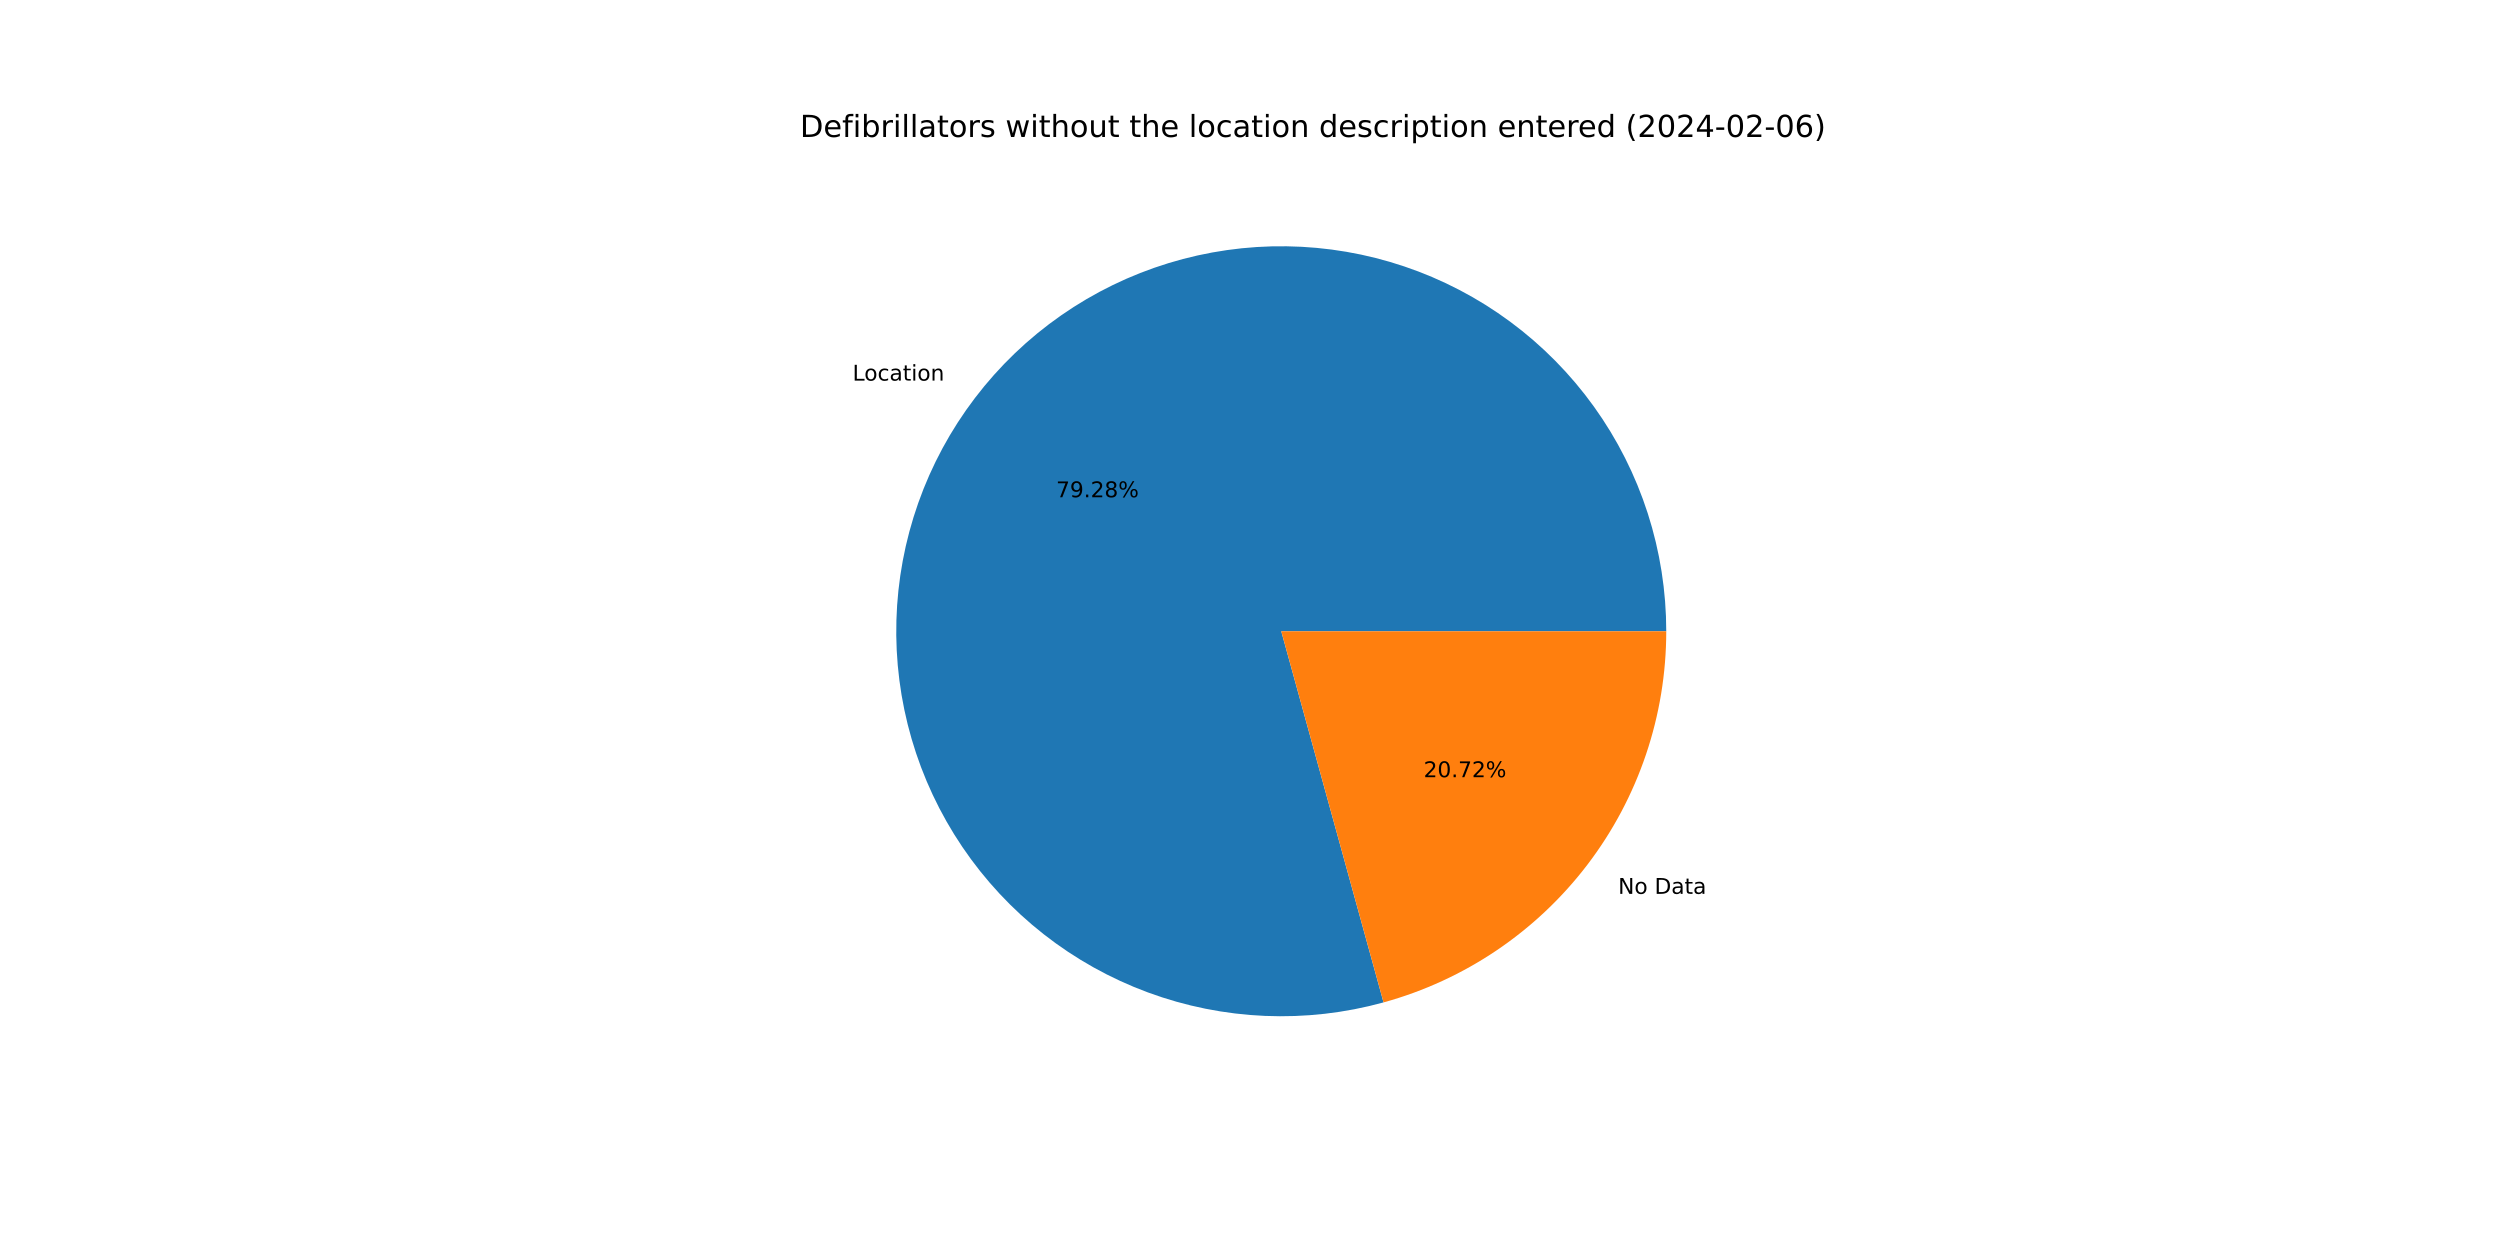
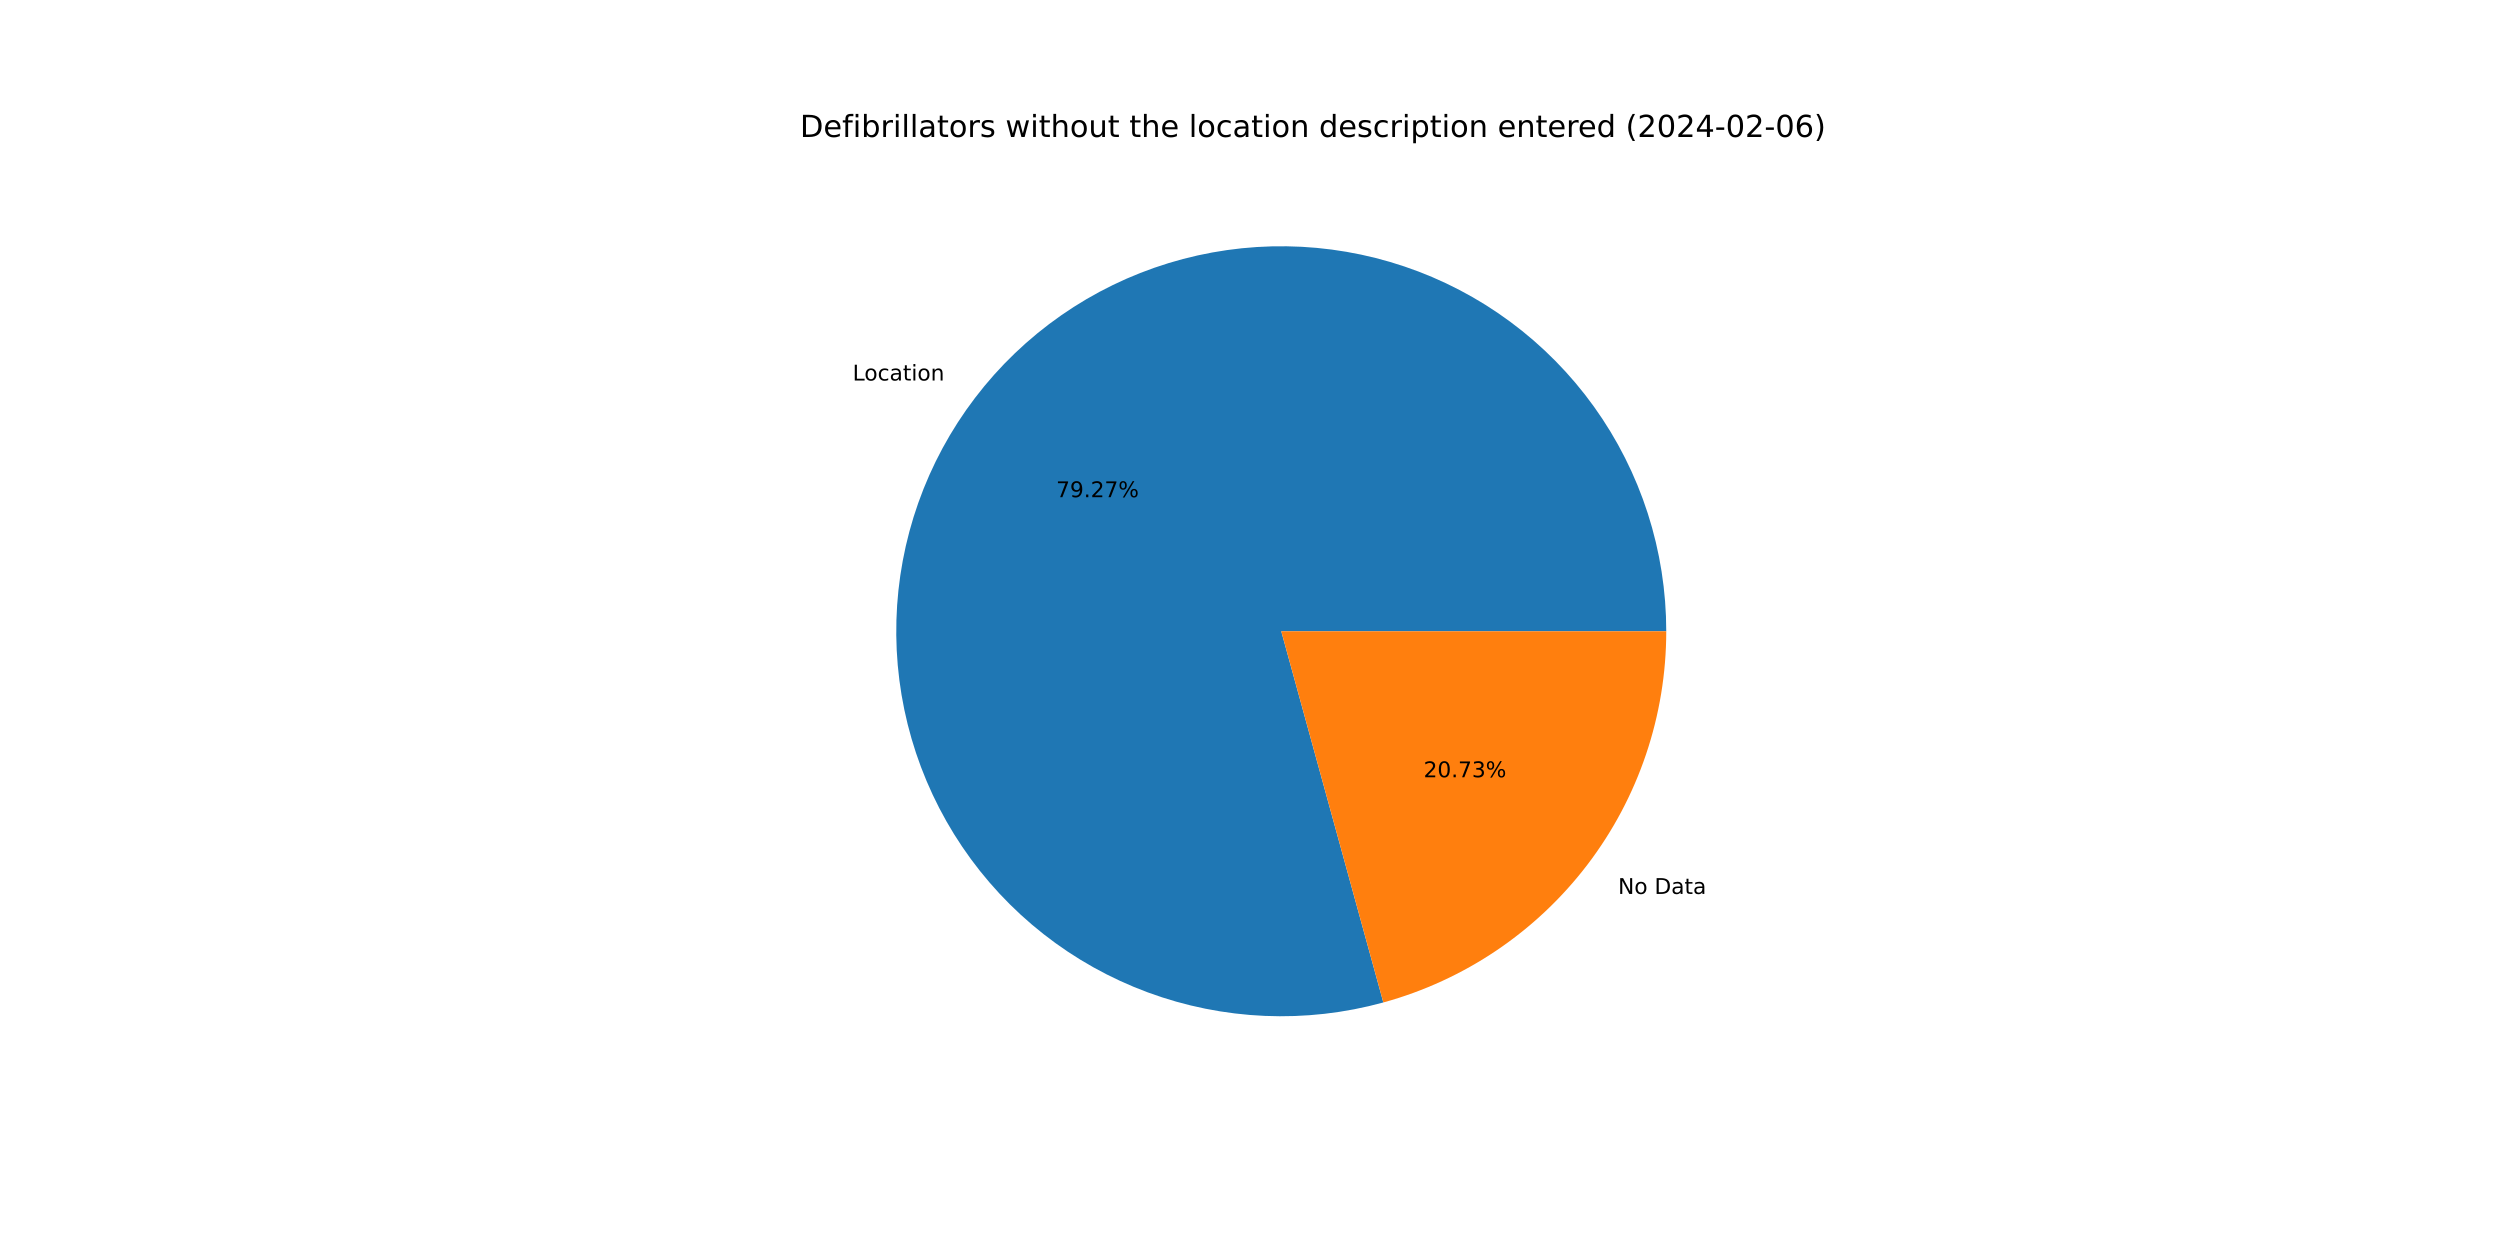
<svg xmlns="http://www.w3.org/2000/svg" xmlns:xlink="http://www.w3.org/1999/xlink" width="1152pt" height="576pt" viewBox="0 0 1152 576" version="1.1">
  <defs>
    <style type="text/css">*{stroke-linejoin: round; stroke-linecap: butt}</style>
  </defs>
  <g id="figure_1">
    <g id="patch_1">
      <path d="M 0 576  L 1152 576  L 1152 0  L 0 0  z " style="fill: #ffffff" />
    </g>
    <g id="axes_1">
      <g id="patch_2">
-         <path d="M 767.808 290.88  C 767.808 272.432 764.93 254.096 759.279 236.535  C 753.628 218.974 745.272 202.401 734.513 187.416  C 723.755 172.43 710.724 159.213 695.892 148.244  C 681.059 137.274 664.606 128.685 647.127 122.786  C 629.647 116.887 611.354 113.751 592.908 113.49  C 574.462 113.229 556.087 115.847 538.448 121.249  C 520.809 126.651 504.12 134.772 488.983 145.318  C 473.847 155.864 460.448 168.707 449.269 183.383  C 438.091 198.058 429.27 214.388 423.125 231.782  C 416.979 249.177 413.584 267.424 413.063 285.864  C 412.541 304.305 414.899 322.715 420.052 340.429  C 425.204 358.142 433.088 374.945 443.419 390.229  C 453.75 405.513 466.402 419.092 480.918 430.477  C 495.434 441.862 511.638 450.913 528.943 457.303  C 546.249 463.694 564.446 467.346 582.878 468.128  C 601.309 468.911 619.75 466.813 637.535 461.912  L 590.4 290.88  L 767.808 290.88  z " style="fill: #1f77b4" />
+         <path d="M 767.808 290.88  C 767.808 272.434 764.931 254.1 759.281 236.541  C 753.631 218.982 745.277 202.41 734.521 187.426  C 723.764 172.441 710.736 159.225 695.906 148.255  C 681.077 137.285 664.627 128.694 647.15 122.794  C 629.674 116.893 611.383 113.754 592.939 113.49  C 574.495 113.226 556.122 115.84 538.484 121.238  C 520.845 126.636 504.156 134.752 489.019 145.293  C 473.882 155.834 460.48 168.672 449.299 183.343  C 438.118 198.014 429.293 214.339 423.143 231.73  C 416.993 249.12 413.593 267.364 413.065 285.802  C 412.537 304.241 414.888 322.649 420.033 340.363  C 425.178 358.077 433.054 374.881 443.377 390.167  C 453.701 405.454 466.345 419.037 480.855 430.427  C 495.364 441.817 511.561 450.875 528.862 457.273  C 546.163 463.672 564.356 467.333 582.785 468.124  C 601.214 468.916 619.654 466.829 637.44 461.938  L 590.4 290.88  L 767.808 290.88  z " style="fill: #1f77b4" />
      </g>
      <g id="patch_3">
-         <path d="M 637.535 461.912  C 674.97 451.595 708.002 429.268 731.531 398.377  C 755.059 367.487 767.808 329.71 767.808 290.88  L 590.4 290.88  L 637.535 461.912  z " style="fill: #ff7f0e" />
+         <path d="M 637.44 461.938  C 674.897 451.638 707.953 429.314 731.501 398.417  C 755.048 367.52 767.808 329.727 767.808 290.88  L 590.4 290.88  L 637.44 461.938  z " style="fill: #ff7f0e" />
      </g>
      <g id="matplotlib.axis_1" />
      <g id="matplotlib.axis_2" />
      <g id="text_1">
-         <g transform="translate(392.8593 175.3921)scale(0.1 -0.1)">
+         <g transform="translate(392.8923 175.3488)scale(0.1 -0.1)">
          <defs>
            <path id="DejaVuSans-4c" d="M 628 4666  L 1259 4666  L 1259 531  L 3531 531  L 3531 0  L 628 0  L 628 4666  z " transform="scale(0.015625)" />
            <path id="DejaVuSans-6f" d="M 1959 3097  Q 1497 3097 1228 2736  Q 959 2375 959 1747  Q 959 1119 1226 758  Q 1494 397 1959 397  Q 2419 397 2687 759  Q 2956 1122 2956 1747  Q 2956 2369 2687 2733  Q 2419 3097 1959 3097  z M 1959 3584  Q 2709 3584 3137 3096  Q 3566 2609 3566 1747  Q 3566 888 3137 398  Q 2709 -91 1959 -91  Q 1206 -91 779 398  Q 353 888 353 1747  Q 353 2609 779 3096  Q 1206 3584 1959 3584  z " transform="scale(0.015625)" />
            <path id="DejaVuSans-63" d="M 3122 3366  L 3122 2828  Q 2878 2963 2633 3030  Q 2388 3097 2138 3097  Q 1578 3097 1268 2742  Q 959 2388 959 1747  Q 959 1106 1268 751  Q 1578 397 2138 397  Q 2388 397 2633 464  Q 2878 531 3122 666  L 3122 134  Q 2881 22 2623 -34  Q 2366 -91 2075 -91  Q 1284 -91 818 406  Q 353 903 353 1747  Q 353 2603 823 3093  Q 1294 3584 2113 3584  Q 2378 3584 2631 3529  Q 2884 3475 3122 3366  z " transform="scale(0.015625)" />
            <path id="DejaVuSans-61" d="M 2194 1759  Q 1497 1759 1228 1600  Q 959 1441 959 1056  Q 959 750 1161 570  Q 1363 391 1709 391  Q 2188 391 2477 730  Q 2766 1069 2766 1631  L 2766 1759  L 2194 1759  z M 3341 1997  L 3341 0  L 2766 0  L 2766 531  Q 2569 213 2275 61  Q 1981 -91 1556 -91  Q 1019 -91 701 211  Q 384 513 384 1019  Q 384 1609 779 1909  Q 1175 2209 1959 2209  L 2766 2209  L 2766 2266  Q 2766 2663 2505 2880  Q 2244 3097 1772 3097  Q 1472 3097 1187 3025  Q 903 2953 641 2809  L 641 3341  Q 956 3463 1253 3523  Q 1550 3584 1831 3584  Q 2591 3584 2966 3190  Q 3341 2797 3341 1997  z " transform="scale(0.015625)" />
            <path id="DejaVuSans-74" d="M 1172 4494  L 1172 3500  L 2356 3500  L 2356 3053  L 1172 3053  L 1172 1153  Q 1172 725 1289 603  Q 1406 481 1766 481  L 2356 481  L 2356 0  L 1766 0  Q 1100 0 847 248  Q 594 497 594 1153  L 594 3053  L 172 3053  L 172 3500  L 594 3500  L 594 4494  L 1172 4494  z " transform="scale(0.015625)" />
            <path id="DejaVuSans-69" d="M 603 3500  L 1178 3500  L 1178 0  L 603 0  L 603 3500  z M 603 4863  L 1178 4863  L 1178 4134  L 603 4134  L 603 4863  z " transform="scale(0.015625)" />
            <path id="DejaVuSans-6e" d="M 3513 2113  L 3513 0  L 2938 0  L 2938 2094  Q 2938 2591 2744 2837  Q 2550 3084 2163 3084  Q 1697 3084 1428 2787  Q 1159 2491 1159 1978  L 1159 0  L 581 0  L 581 3500  L 1159 3500  L 1159 2956  Q 1366 3272 1645 3428  Q 1925 3584 2291 3584  Q 2894 3584 3203 3211  Q 3513 2838 3513 2113  z " transform="scale(0.015625)" />
          </defs>
          <use xlink:href="#DejaVuSans-4c" />
          <use xlink:href="#DejaVuSans-6f" x="53.963" />
          <use xlink:href="#DejaVuSans-63" x="115.145" />
          <use xlink:href="#DejaVuSans-61" x="170.125" />
          <use xlink:href="#DejaVuSans-74" x="231.404" />
          <use xlink:href="#DejaVuSans-69" x="270.613" />
          <use xlink:href="#DejaVuSans-6f" x="298.396" />
          <use xlink:href="#DejaVuSans-6e" x="359.578" />
        </g>
      </g>
      <g id="text_2">
-         <g transform="translate(486.6567 229.1409)scale(0.1 -0.1)">
+         <g transform="translate(486.6747 229.1172)scale(0.1 -0.1)">
          <defs>
            <path id="DejaVuSans-37" d="M 525 4666  L 3525 4666  L 3525 4397  L 1831 0  L 1172 0  L 2766 4134  L 525 4134  L 525 4666  z " transform="scale(0.015625)" />
            <path id="DejaVuSans-39" d="M 703 97  L 703 672  Q 941 559 1184 500  Q 1428 441 1663 441  Q 2288 441 2617 861  Q 2947 1281 2994 2138  Q 2813 1869 2534 1725  Q 2256 1581 1919 1581  Q 1219 1581 811 2004  Q 403 2428 403 3163  Q 403 3881 828 4315  Q 1253 4750 1959 4750  Q 2769 4750 3195 4129  Q 3622 3509 3622 2328  Q 3622 1225 3098 567  Q 2575 -91 1691 -91  Q 1453 -91 1209 -44  Q 966 3 703 97  z M 1959 2075  Q 2384 2075 2632 2365  Q 2881 2656 2881 3163  Q 2881 3666 2632 3958  Q 2384 4250 1959 4250  Q 1534 4250 1286 3958  Q 1038 3666 1038 3163  Q 1038 2656 1286 2365  Q 1534 2075 1959 2075  z " transform="scale(0.015625)" />
            <path id="DejaVuSans-2e" d="M 684 794  L 1344 794  L 1344 0  L 684 0  L 684 794  z " transform="scale(0.015625)" />
            <path id="DejaVuSans-32" d="M 1228 531  L 3431 531  L 3431 0  L 469 0  L 469 531  Q 828 903 1448 1529  Q 2069 2156 2228 2338  Q 2531 2678 2651 2914  Q 2772 3150 2772 3378  Q 2772 3750 2511 3984  Q 2250 4219 1831 4219  Q 1534 4219 1204 4116  Q 875 4013 500 3803  L 500 4441  Q 881 4594 1212 4672  Q 1544 4750 1819 4750  Q 2544 4750 2975 4387  Q 3406 4025 3406 3419  Q 3406 3131 3298 2873  Q 3191 2616 2906 2266  Q 2828 2175 2409 1742  Q 1991 1309 1228 531  z " transform="scale(0.015625)" />
-             <path id="DejaVuSans-38" d="M 2034 2216  Q 1584 2216 1326 1975  Q 1069 1734 1069 1313  Q 1069 891 1326 650  Q 1584 409 2034 409  Q 2484 409 2743 651  Q 3003 894 3003 1313  Q 3003 1734 2745 1975  Q 2488 2216 2034 2216  z M 1403 2484  Q 997 2584 770 2862  Q 544 3141 544 3541  Q 544 4100 942 4425  Q 1341 4750 2034 4750  Q 2731 4750 3128 4425  Q 3525 4100 3525 3541  Q 3525 3141 3298 2862  Q 3072 2584 2669 2484  Q 3125 2378 3379 2068  Q 3634 1759 3634 1313  Q 3634 634 3220 271  Q 2806 -91 2034 -91  Q 1263 -91 848 271  Q 434 634 434 1313  Q 434 1759 690 2068  Q 947 2378 1403 2484  z M 1172 3481  Q 1172 3119 1398 2916  Q 1625 2713 2034 2713  Q 2441 2713 2670 2916  Q 2900 3119 2900 3481  Q 2900 3844 2670 4047  Q 2441 4250 2034 4250  Q 1625 4250 1398 4047  Q 1172 3844 1172 3481  z " transform="scale(0.015625)" />
            <path id="DejaVuSans-25" d="M 4653 2053  Q 4381 2053 4226 1822  Q 4072 1591 4072 1178  Q 4072 772 4226 539  Q 4381 306 4653 306  Q 4919 306 5073 539  Q 5228 772 5228 1178  Q 5228 1588 5073 1820  Q 4919 2053 4653 2053  z M 4653 2450  Q 5147 2450 5437 2106  Q 5728 1763 5728 1178  Q 5728 594 5436 251  Q 5144 -91 4653 -91  Q 4153 -91 3862 251  Q 3572 594 3572 1178  Q 3572 1766 3864 2108  Q 4156 2450 4653 2450  z M 1428 4353  Q 1159 4353 1004 4120  Q 850 3888 850 3481  Q 850 3069 1003 2837  Q 1156 2606 1428 2606  Q 1700 2606 1854 2837  Q 2009 3069 2009 3481  Q 2009 3884 1853 4118  Q 1697 4353 1428 4353  z M 4250 4750  L 4750 4750  L 1831 -91  L 1331 -91  L 4250 4750  z M 1428 4750  Q 1922 4750 2215 4408  Q 2509 4066 2509 3481  Q 2509 2891 2217 2550  Q 1925 2209 1428 2209  Q 931 2209 642 2551  Q 353 2894 353 3481  Q 353 4063 643 4406  Q 934 4750 1428 4750  z " transform="scale(0.015625)" />
          </defs>
          <use xlink:href="#DejaVuSans-37" />
          <use xlink:href="#DejaVuSans-39" x="63.623" />
          <use xlink:href="#DejaVuSans-2e" x="127.246" />
          <use xlink:href="#DejaVuSans-32" x="159.033" />
-           <use xlink:href="#DejaVuSans-38" x="222.656" />
+           <use xlink:href="#DejaVuSans-37" x="222.656" />
          <use xlink:href="#DejaVuSans-25" x="286.279" />
        </g>
      </g>
      <g id="text_3">
-         <g transform="translate(745.6438 411.8866)scale(0.1 -0.1)">
+         <g transform="translate(745.6108 411.93)scale(0.1 -0.1)">
          <defs>
            <path id="DejaVuSans-4e" d="M 628 4666  L 1478 4666  L 3547 763  L 3547 4666  L 4159 4666  L 4159 0  L 3309 0  L 1241 3903  L 1241 0  L 628 0  L 628 4666  z " transform="scale(0.015625)" />
            <path id="DejaVuSans-20" transform="scale(0.015625)" />
            <path id="DejaVuSans-44" d="M 1259 4147  L 1259 519  L 2022 519  Q 2988 519 3436 956  Q 3884 1394 3884 2338  Q 3884 3275 3436 3711  Q 2988 4147 2022 4147  L 1259 4147  z M 628 4666  L 1925 4666  Q 3281 4666 3915 4102  Q 4550 3538 4550 2338  Q 4550 1131 3912 565  Q 3275 0 1925 0  L 628 0  L 628 4666  z " transform="scale(0.015625)" />
          </defs>
          <use xlink:href="#DejaVuSans-4e" />
          <use xlink:href="#DejaVuSans-6f" x="74.805" />
          <use xlink:href="#DejaVuSans-20" x="135.986" />
          <use xlink:href="#DejaVuSans-44" x="167.773" />
          <use xlink:href="#DejaVuSans-61" x="244.775" />
          <use xlink:href="#DejaVuSans-74" x="306.055" />
          <use xlink:href="#DejaVuSans-61" x="345.264" />
        </g>
      </g>
      <g id="text_4">
-         <g transform="translate(656.0136 358.1379)scale(0.1 -0.1)">
+         <g transform="translate(655.9956 358.1615)scale(0.1 -0.1)">
          <defs>
            <path id="DejaVuSans-30" d="M 2034 4250  Q 1547 4250 1301 3770  Q 1056 3291 1056 2328  Q 1056 1369 1301 889  Q 1547 409 2034 409  Q 2525 409 2770 889  Q 3016 1369 3016 2328  Q 3016 3291 2770 3770  Q 2525 4250 2034 4250  z M 2034 4750  Q 2819 4750 3233 4129  Q 3647 3509 3647 2328  Q 3647 1150 3233 529  Q 2819 -91 2034 -91  Q 1250 -91 836 529  Q 422 1150 422 2328  Q 422 3509 836 4129  Q 1250 4750 2034 4750  z " transform="scale(0.015625)" />
+             <path id="DejaVuSans-33" d="M 2597 2516  Q 3050 2419 3304 2112  Q 3559 1806 3559 1356  Q 3559 666 3084 287  Q 2609 -91 1734 -91  Q 1441 -91 1130 -33  Q 819 25 488 141  L 488 750  Q 750 597 1062 519  Q 1375 441 1716 441  Q 2309 441 2620 675  Q 2931 909 2931 1356  Q 2931 1769 2642 2001  Q 2353 2234 1838 2234  L 1294 2234  L 1294 2753  L 1863 2753  Q 2328 2753 2575 2939  Q 2822 3125 2822 3475  Q 2822 3834 2567 4026  Q 2313 4219 1838 4219  Q 1578 4219 1281 4162  Q 984 4106 628 3988  L 628 4550  Q 988 4650 1302 4700  Q 1616 4750 1894 4750  Q 2613 4750 3031 4423  Q 3450 4097 3450 3541  Q 3450 3153 3228 2886  Q 3006 2619 2597 2516  z " transform="scale(0.015625)" />
          </defs>
          <use xlink:href="#DejaVuSans-32" />
          <use xlink:href="#DejaVuSans-30" x="63.623" />
          <use xlink:href="#DejaVuSans-2e" x="127.246" />
          <use xlink:href="#DejaVuSans-37" x="159.033" />
-           <use xlink:href="#DejaVuSans-32" x="222.656" />
+           <use xlink:href="#DejaVuSans-33" x="222.656" />
          <use xlink:href="#DejaVuSans-25" x="286.279" />
        </g>
      </g>
      <g id="text_5">
        <g transform="translate(368.64 63.12)scale(0.14 -0.14)">
          <defs>
            <path id="DejaVuSans-65" d="M 3597 1894  L 3597 1613  L 953 1613  Q 991 1019 1311 708  Q 1631 397 2203 397  Q 2534 397 2845 478  Q 3156 559 3463 722  L 3463 178  Q 3153 47 2828 -22  Q 2503 -91 2169 -91  Q 1331 -91 842 396  Q 353 884 353 1716  Q 353 2575 817 3079  Q 1281 3584 2069 3584  Q 2775 3584 3186 3129  Q 3597 2675 3597 1894  z M 3022 2063  Q 3016 2534 2758 2815  Q 2500 3097 2075 3097  Q 1594 3097 1305 2825  Q 1016 2553 972 2059  L 3022 2063  z " transform="scale(0.015625)" />
            <path id="DejaVuSans-66" d="M 2375 4863  L 2375 4384  L 1825 4384  Q 1516 4384 1395 4259  Q 1275 4134 1275 3809  L 1275 3500  L 2222 3500  L 2222 3053  L 1275 3053  L 1275 0  L 697 0  L 697 3053  L 147 3053  L 147 3500  L 697 3500  L 697 3744  Q 697 4328 969 4595  Q 1241 4863 1831 4863  L 2375 4863  z " transform="scale(0.015625)" />
            <path id="DejaVuSans-62" d="M 3116 1747  Q 3116 2381 2855 2742  Q 2594 3103 2138 3103  Q 1681 3103 1420 2742  Q 1159 2381 1159 1747  Q 1159 1113 1420 752  Q 1681 391 2138 391  Q 2594 391 2855 752  Q 3116 1113 3116 1747  z M 1159 2969  Q 1341 3281 1617 3432  Q 1894 3584 2278 3584  Q 2916 3584 3314 3078  Q 3713 2572 3713 1747  Q 3713 922 3314 415  Q 2916 -91 2278 -91  Q 1894 -91 1617 61  Q 1341 213 1159 525  L 1159 0  L 581 0  L 581 4863  L 1159 4863  L 1159 2969  z " transform="scale(0.015625)" />
            <path id="DejaVuSans-72" d="M 2631 2963  Q 2534 3019 2420 3045  Q 2306 3072 2169 3072  Q 1681 3072 1420 2755  Q 1159 2438 1159 1844  L 1159 0  L 581 0  L 581 3500  L 1159 3500  L 1159 2956  Q 1341 3275 1631 3429  Q 1922 3584 2338 3584  Q 2397 3584 2469 3576  Q 2541 3569 2628 3553  L 2631 2963  z " transform="scale(0.015625)" />
            <path id="DejaVuSans-6c" d="M 603 4863  L 1178 4863  L 1178 0  L 603 0  L 603 4863  z " transform="scale(0.015625)" />
            <path id="DejaVuSans-73" d="M 2834 3397  L 2834 2853  Q 2591 2978 2328 3040  Q 2066 3103 1784 3103  Q 1356 3103 1142 2972  Q 928 2841 928 2578  Q 928 2378 1081 2264  Q 1234 2150 1697 2047  L 1894 2003  Q 2506 1872 2764 1633  Q 3022 1394 3022 966  Q 3022 478 2636 193  Q 2250 -91 1575 -91  Q 1294 -91 989 -36  Q 684 19 347 128  L 347 722  Q 666 556 975 473  Q 1284 391 1588 391  Q 1994 391 2212 530  Q 2431 669 2431 922  Q 2431 1156 2273 1281  Q 2116 1406 1581 1522  L 1381 1569  Q 847 1681 609 1914  Q 372 2147 372 2553  Q 372 3047 722 3315  Q 1072 3584 1716 3584  Q 2034 3584 2315 3537  Q 2597 3491 2834 3397  z " transform="scale(0.015625)" />
            <path id="DejaVuSans-77" d="M 269 3500  L 844 3500  L 1563 769  L 2278 3500  L 2956 3500  L 3675 769  L 4391 3500  L 4966 3500  L 4050 0  L 3372 0  L 2619 2869  L 1863 0  L 1184 0  L 269 3500  z " transform="scale(0.015625)" />
            <path id="DejaVuSans-68" d="M 3513 2113  L 3513 0  L 2938 0  L 2938 2094  Q 2938 2591 2744 2837  Q 2550 3084 2163 3084  Q 1697 3084 1428 2787  Q 1159 2491 1159 1978  L 1159 0  L 581 0  L 581 4863  L 1159 4863  L 1159 2956  Q 1366 3272 1645 3428  Q 1925 3584 2291 3584  Q 2894 3584 3203 3211  Q 3513 2838 3513 2113  z " transform="scale(0.015625)" />
            <path id="DejaVuSans-75" d="M 544 1381  L 544 3500  L 1119 3500  L 1119 1403  Q 1119 906 1312 657  Q 1506 409 1894 409  Q 2359 409 2629 706  Q 2900 1003 2900 1516  L 2900 3500  L 3475 3500  L 3475 0  L 2900 0  L 2900 538  Q 2691 219 2414 64  Q 2138 -91 1772 -91  Q 1169 -91 856 284  Q 544 659 544 1381  z M 1991 3584  L 1991 3584  z " transform="scale(0.015625)" />
            <path id="DejaVuSans-64" d="M 2906 2969  L 2906 4863  L 3481 4863  L 3481 0  L 2906 0  L 2906 525  Q 2725 213 2448 61  Q 2172 -91 1784 -91  Q 1150 -91 751 415  Q 353 922 353 1747  Q 353 2572 751 3078  Q 1150 3584 1784 3584  Q 2172 3584 2448 3432  Q 2725 3281 2906 2969  z M 947 1747  Q 947 1113 1208 752  Q 1469 391 1925 391  Q 2381 391 2643 752  Q 2906 1113 2906 1747  Q 2906 2381 2643 2742  Q 2381 3103 1925 3103  Q 1469 3103 1208 2742  Q 947 2381 947 1747  z " transform="scale(0.015625)" />
            <path id="DejaVuSans-70" d="M 1159 525  L 1159 -1331  L 581 -1331  L 581 3500  L 1159 3500  L 1159 2969  Q 1341 3281 1617 3432  Q 1894 3584 2278 3584  Q 2916 3584 3314 3078  Q 3713 2572 3713 1747  Q 3713 922 3314 415  Q 2916 -91 2278 -91  Q 1894 -91 1617 61  Q 1341 213 1159 525  z M 3116 1747  Q 3116 2381 2855 2742  Q 2594 3103 2138 3103  Q 1681 3103 1420 2742  Q 1159 2381 1159 1747  Q 1159 1113 1420 752  Q 1681 391 2138 391  Q 2594 391 2855 752  Q 3116 1113 3116 1747  z " transform="scale(0.015625)" />
            <path id="DejaVuSans-28" d="M 1984 4856  Q 1566 4138 1362 3434  Q 1159 2731 1159 2009  Q 1159 1288 1364 580  Q 1569 -128 1984 -844  L 1484 -844  Q 1016 -109 783 600  Q 550 1309 550 2009  Q 550 2706 781 3412  Q 1013 4119 1484 4856  L 1984 4856  z " transform="scale(0.015625)" />
            <path id="DejaVuSans-34" d="M 2419 4116  L 825 1625  L 2419 1625  L 2419 4116  z M 2253 4666  L 3047 4666  L 3047 1625  L 3713 1625  L 3713 1100  L 3047 1100  L 3047 0  L 2419 0  L 2419 1100  L 313 1100  L 313 1709  L 2253 4666  z " transform="scale(0.015625)" />
            <path id="DejaVuSans-2d" d="M 313 2009  L 1997 2009  L 1997 1497  L 313 1497  L 313 2009  z " transform="scale(0.015625)" />
            <path id="DejaVuSans-36" d="M 2113 2584  Q 1688 2584 1439 2293  Q 1191 2003 1191 1497  Q 1191 994 1439 701  Q 1688 409 2113 409  Q 2538 409 2786 701  Q 3034 994 3034 1497  Q 3034 2003 2786 2293  Q 2538 2584 2113 2584  z M 3366 4563  L 3366 3988  Q 3128 4100 2886 4159  Q 2644 4219 2406 4219  Q 1781 4219 1451 3797  Q 1122 3375 1075 2522  Q 1259 2794 1537 2939  Q 1816 3084 2150 3084  Q 2853 3084 3261 2657  Q 3669 2231 3669 1497  Q 3669 778 3244 343  Q 2819 -91 2113 -91  Q 1303 -91 875 529  Q 447 1150 447 2328  Q 447 3434 972 4092  Q 1497 4750 2381 4750  Q 2619 4750 2861 4703  Q 3103 4656 3366 4563  z " transform="scale(0.015625)" />
            <path id="DejaVuSans-29" d="M 513 4856  L 1013 4856  Q 1481 4119 1714 3412  Q 1947 2706 1947 2009  Q 1947 1309 1714 600  Q 1481 -109 1013 -844  L 513 -844  Q 928 -128 1133 580  Q 1338 1288 1338 2009  Q 1338 2731 1133 3434  Q 928 4138 513 4856  z " transform="scale(0.015625)" />
          </defs>
          <use xlink:href="#DejaVuSans-44" />
          <use xlink:href="#DejaVuSans-65" x="77.002" />
          <use xlink:href="#DejaVuSans-66" x="138.525" />
          <use xlink:href="#DejaVuSans-69" x="173.73" />
          <use xlink:href="#DejaVuSans-62" x="201.514" />
          <use xlink:href="#DejaVuSans-72" x="264.99" />
          <use xlink:href="#DejaVuSans-69" x="306.104" />
          <use xlink:href="#DejaVuSans-6c" x="333.887" />
          <use xlink:href="#DejaVuSans-6c" x="361.67" />
          <use xlink:href="#DejaVuSans-61" x="389.453" />
          <use xlink:href="#DejaVuSans-74" x="450.732" />
          <use xlink:href="#DejaVuSans-6f" x="489.941" />
          <use xlink:href="#DejaVuSans-72" x="551.123" />
          <use xlink:href="#DejaVuSans-73" x="592.236" />
          <use xlink:href="#DejaVuSans-20" x="644.336" />
          <use xlink:href="#DejaVuSans-77" x="676.123" />
          <use xlink:href="#DejaVuSans-69" x="757.91" />
          <use xlink:href="#DejaVuSans-74" x="785.693" />
          <use xlink:href="#DejaVuSans-68" x="824.902" />
          <use xlink:href="#DejaVuSans-6f" x="888.281" />
          <use xlink:href="#DejaVuSans-75" x="949.463" />
          <use xlink:href="#DejaVuSans-74" x="1012.842" />
          <use xlink:href="#DejaVuSans-20" x="1052.051" />
          <use xlink:href="#DejaVuSans-74" x="1083.838" />
          <use xlink:href="#DejaVuSans-68" x="1123.047" />
          <use xlink:href="#DejaVuSans-65" x="1186.426" />
          <use xlink:href="#DejaVuSans-20" x="1247.949" />
          <use xlink:href="#DejaVuSans-6c" x="1279.736" />
          <use xlink:href="#DejaVuSans-6f" x="1307.52" />
          <use xlink:href="#DejaVuSans-63" x="1368.701" />
          <use xlink:href="#DejaVuSans-61" x="1423.682" />
          <use xlink:href="#DejaVuSans-74" x="1484.961" />
          <use xlink:href="#DejaVuSans-69" x="1524.17" />
          <use xlink:href="#DejaVuSans-6f" x="1551.953" />
          <use xlink:href="#DejaVuSans-6e" x="1613.135" />
          <use xlink:href="#DejaVuSans-20" x="1676.514" />
          <use xlink:href="#DejaVuSans-64" x="1708.301" />
          <use xlink:href="#DejaVuSans-65" x="1771.777" />
          <use xlink:href="#DejaVuSans-73" x="1833.301" />
          <use xlink:href="#DejaVuSans-63" x="1885.4" />
          <use xlink:href="#DejaVuSans-72" x="1940.381" />
          <use xlink:href="#DejaVuSans-69" x="1981.494" />
          <use xlink:href="#DejaVuSans-70" x="2009.277" />
          <use xlink:href="#DejaVuSans-74" x="2072.754" />
          <use xlink:href="#DejaVuSans-69" x="2111.963" />
          <use xlink:href="#DejaVuSans-6f" x="2139.746" />
          <use xlink:href="#DejaVuSans-6e" x="2200.928" />
          <use xlink:href="#DejaVuSans-20" x="2264.307" />
          <use xlink:href="#DejaVuSans-65" x="2296.094" />
          <use xlink:href="#DejaVuSans-6e" x="2357.617" />
          <use xlink:href="#DejaVuSans-74" x="2420.996" />
          <use xlink:href="#DejaVuSans-65" x="2460.205" />
          <use xlink:href="#DejaVuSans-72" x="2521.729" />
          <use xlink:href="#DejaVuSans-65" x="2560.592" />
          <use xlink:href="#DejaVuSans-64" x="2622.115" />
          <use xlink:href="#DejaVuSans-20" x="2685.592" />
          <use xlink:href="#DejaVuSans-28" x="2717.379" />
          <use xlink:href="#DejaVuSans-32" x="2756.393" />
          <use xlink:href="#DejaVuSans-30" x="2820.016" />
          <use xlink:href="#DejaVuSans-32" x="2883.639" />
          <use xlink:href="#DejaVuSans-34" x="2947.262" />
          <use xlink:href="#DejaVuSans-2d" x="3010.885" />
          <use xlink:href="#DejaVuSans-30" x="3046.969" />
          <use xlink:href="#DejaVuSans-32" x="3110.592" />
          <use xlink:href="#DejaVuSans-2d" x="3174.215" />
          <use xlink:href="#DejaVuSans-30" x="3210.299" />
          <use xlink:href="#DejaVuSans-36" x="3273.922" />
          <use xlink:href="#DejaVuSans-29" x="3337.545" />
        </g>
      </g>
    </g>
  </g>
</svg>
